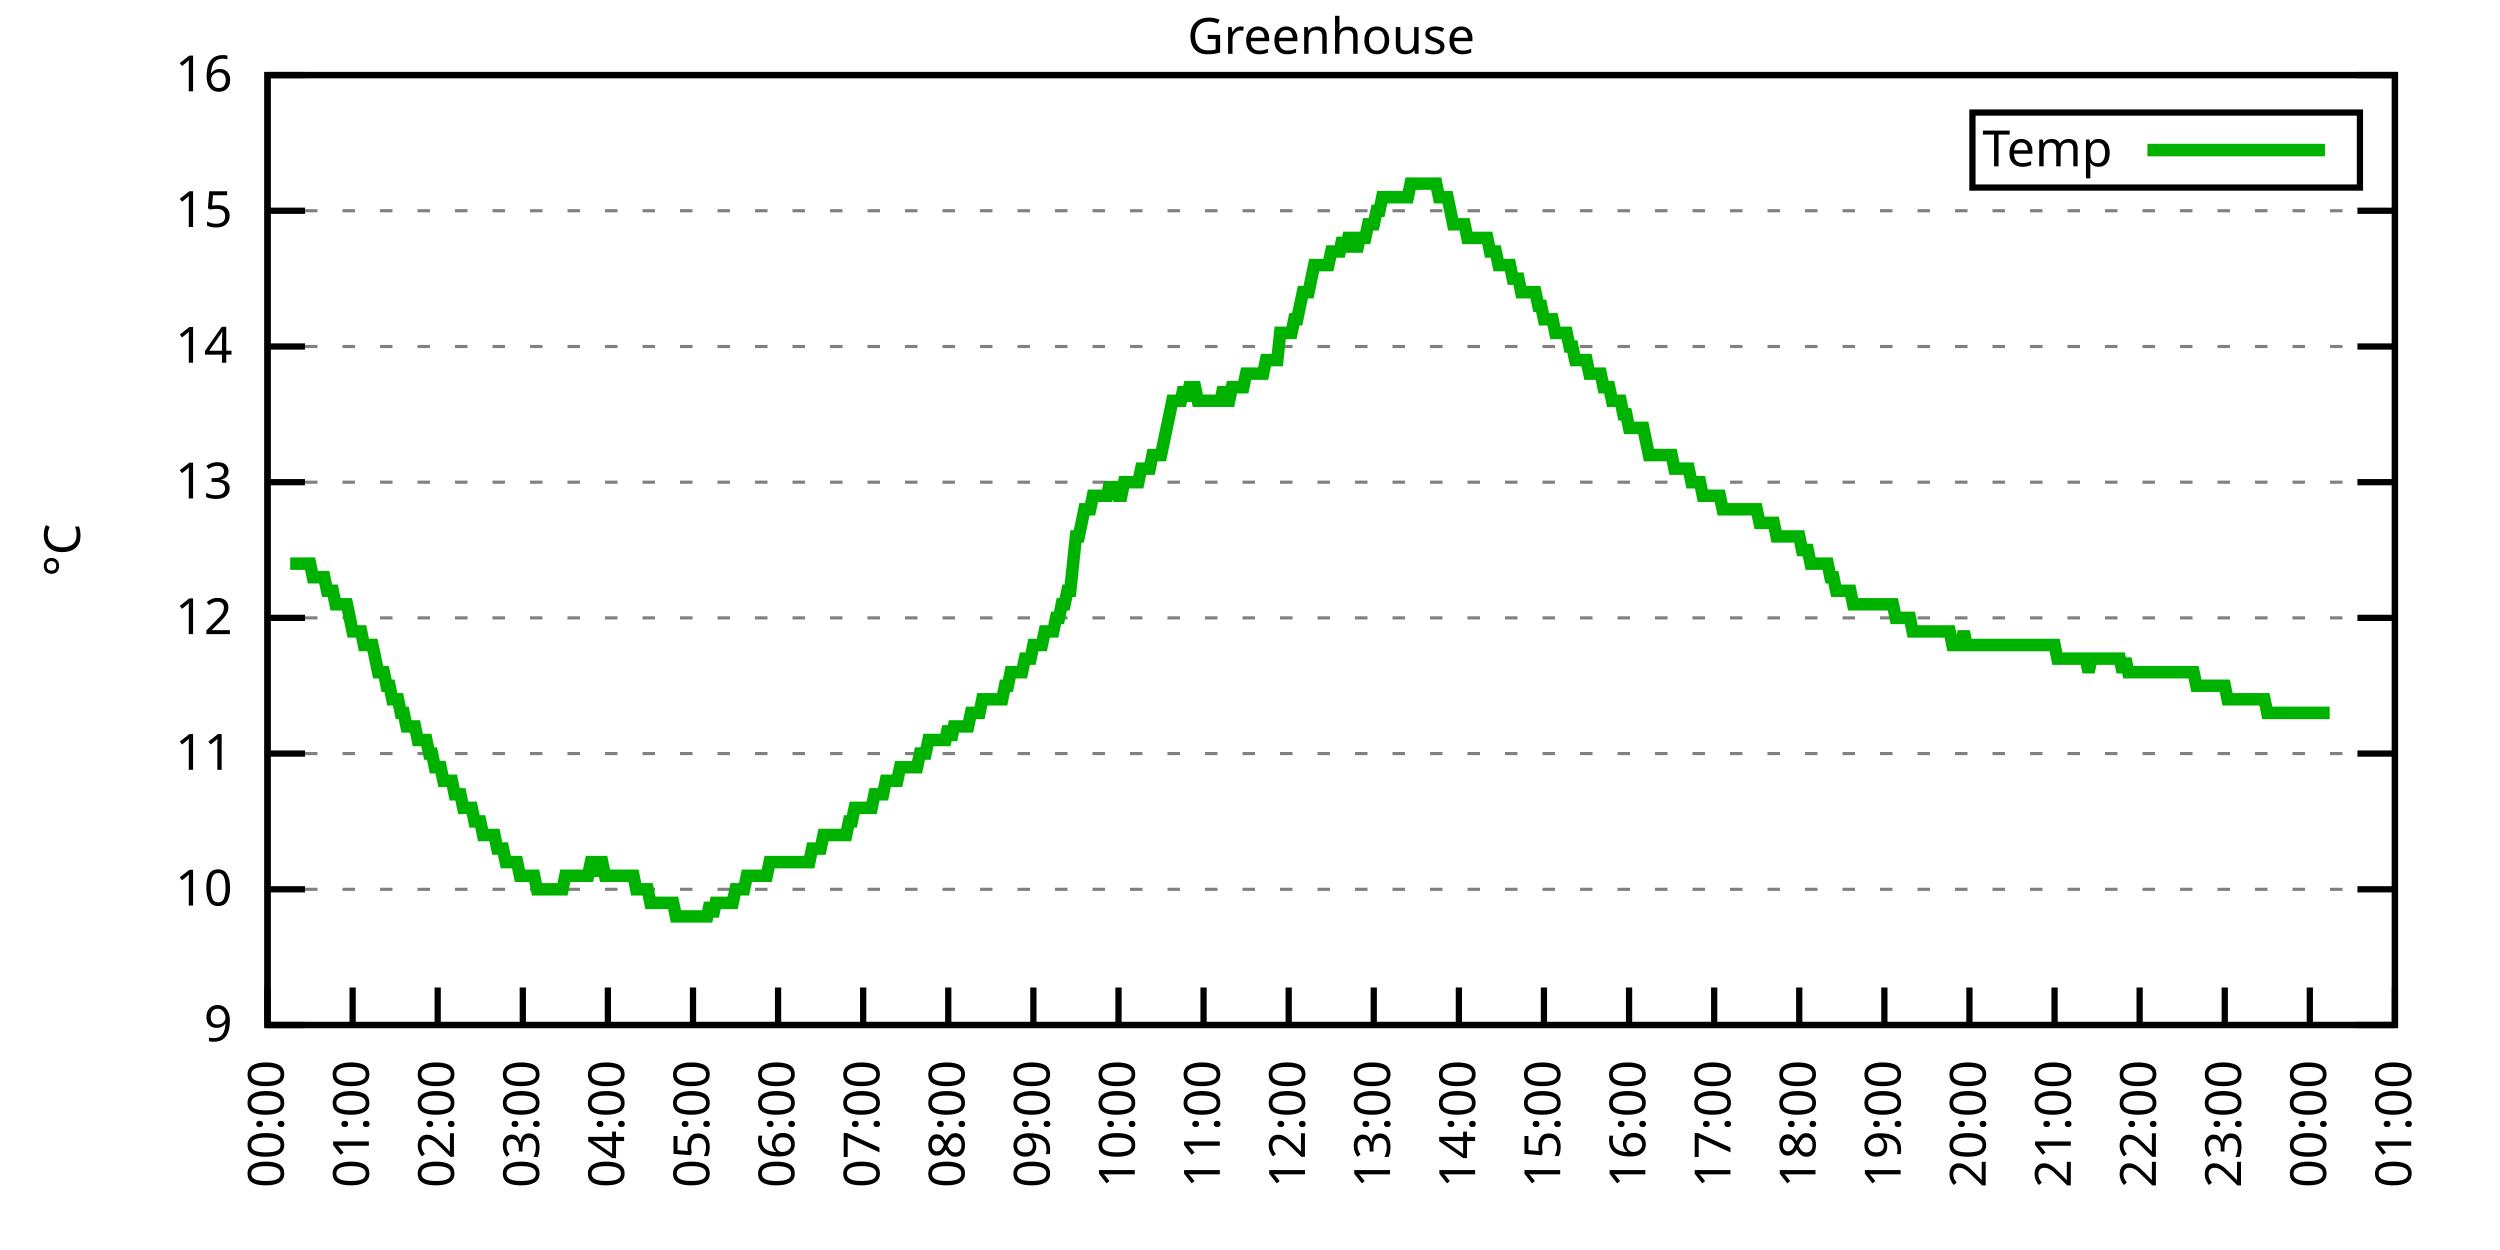
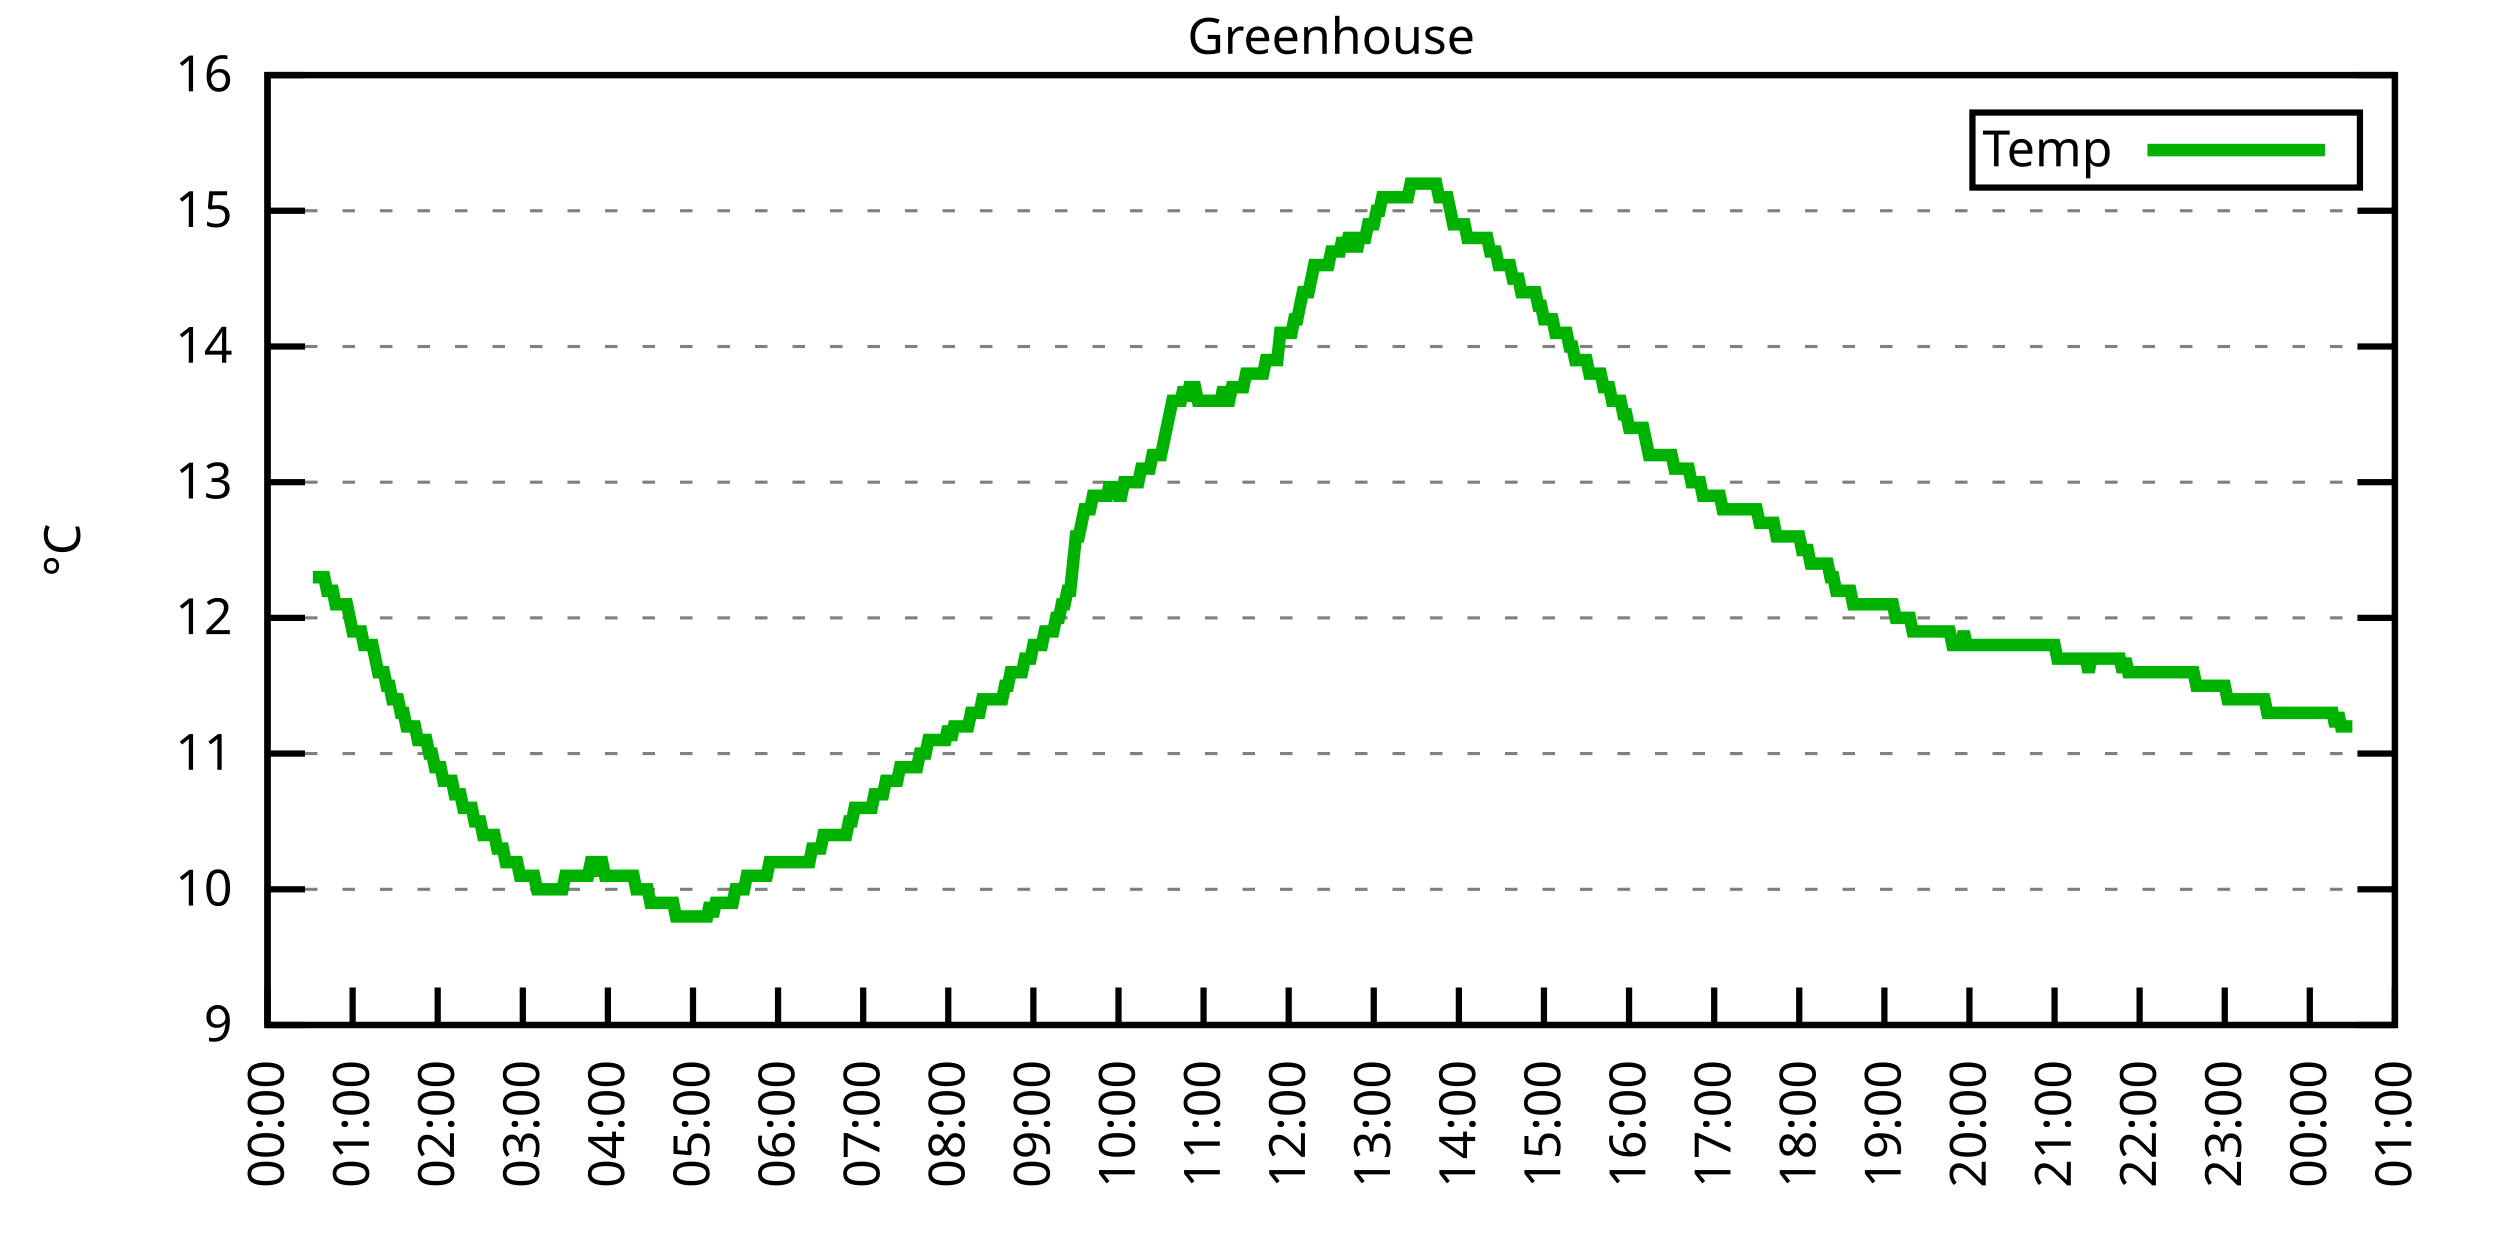
<svg xmlns="http://www.w3.org/2000/svg" xmlns:xlink="http://www.w3.org/1999/xlink" width="400" height="200" viewBox="0 0 400 200">
  <g id="gnuplot_canvas">
    <rect x="0" y="0" width="400" height="200" fill="none" />
    <defs>
      <circle id="gpDot" r="0.5" stroke-width="0.5" stroke="currentColor" />
      <path id="gpPt0" stroke-width="0.333" stroke="currentColor" d="M-1,0 h2 M0,-1 v2" />
      <path id="gpPt1" stroke-width="0.333" stroke="currentColor" d="M-1,-1 L1,1 M1,-1 L-1,1" />
      <path id="gpPt2" stroke-width="0.333" stroke="currentColor" d="M-1,0 L1,0 M0,-1 L0,1 M-1,-1 L1,1 M-1,1 L1,-1" />
      <rect id="gpPt3" stroke-width="0.333" stroke="currentColor" x="-1" y="-1" width="2" height="2" />
      <rect id="gpPt4" stroke-width="0.333" stroke="currentColor" fill="currentColor" x="-1" y="-1" width="2" height="2" />
      <circle id="gpPt5" stroke-width="0.333" stroke="currentColor" cx="0" cy="0" r="1" />
      <use xlink:href="#gpPt5" id="gpPt6" fill="currentColor" stroke="none" />
      <path id="gpPt7" stroke-width="0.333" stroke="currentColor" d="M0,-1.33 L-1.33,0.67 L1.33,0.67 z" />
      <use xlink:href="#gpPt7" id="gpPt8" fill="currentColor" stroke="none" />
      <use xlink:href="#gpPt7" id="gpPt9" stroke="currentColor" transform="rotate(180)" />
      <use xlink:href="#gpPt9" id="gpPt10" fill="currentColor" stroke="none" />
      <use xlink:href="#gpPt3" id="gpPt11" stroke="currentColor" transform="rotate(45)" />
      <use xlink:href="#gpPt11" id="gpPt12" fill="currentColor" stroke="none" />
      <path id="gpPt13" stroke-width="0.333" stroke="currentColor" d="M0,1.330 L1.265,0.411 L0.782,-1.067 L-0.782,-1.076 L-1.265,0.411 z" />
      <use xlink:href="#gpPt13" id="gpPt14" fill="currentColor" stroke="none" />
      <filter id="textbox" filterUnits="objectBoundingBox" x="0" y="0" height="1" width="1">
        <feFlood flood-color="white" flood-opacity="1" result="bgnd" />
        <feComposite in="SourceGraphic" in2="bgnd" operator="atop" />
      </filter>
      <filter id="greybox" filterUnits="objectBoundingBox" x="0" y="0" height="1" width="1">
        <feFlood flood-color="lightgrey" flood-opacity="1" result="grey" />
        <feComposite in="SourceGraphic" in2="grey" operator="atop" />
      </filter>
    </defs>
    <g fill="none" color="white" stroke="currentColor" stroke-width="1.00" stroke-linecap="butt" stroke-linejoin="miter">
</g>
    <g fill="none" color="black" stroke="currentColor" stroke-width="1.00" stroke-linecap="butt" stroke-linejoin="miter">
      <g stroke="none" shape-rendering="crispEdges">
        <polygon fill="rgb(255, 255, 255)" points="42.80,164.00 383.18,164.00 383.18,12.02 42.80,12.02 " />
      </g>
    </g>
    <g fill="none" color="black" stroke="currentColor" stroke-width="1.00" stroke-linecap="butt" stroke-linejoin="miter">
</g>
    <g fill="none" color="black" stroke="black" stroke-width="0.50" stroke-linecap="butt" stroke-linejoin="miter">
</g>
    <g fill="none" color="gray" stroke="currentColor" stroke-width="0.50" stroke-linecap="butt" stroke-linejoin="miter">
      <path stroke="gray" stroke-dasharray="2,4" class="gridline" d="M42.80,164.00 L383.19,164.00  " />
    </g>
    <g fill="none" color="gray" stroke="gray" stroke-width="1.00" stroke-linecap="butt" stroke-linejoin="miter">
</g>
    <g fill="none" color="black" stroke="currentColor" stroke-width="1.00" stroke-linecap="butt" stroke-linejoin="miter">
      <path stroke="black" d="M42.80,164.00 L48.80,164.00 M383.19,164.00 L377.19,164.00  " />
      <g transform="translate(37.20,166.60)" stroke="none" fill="black" font-family="Sans" font-size="8.00" text-anchor="end">
        <text>
          <tspan font-family="Sans"> 9</tspan>
        </text>
      </g>
    </g>
    <g fill="none" color="black" stroke="currentColor" stroke-width="1.00" stroke-linecap="butt" stroke-linejoin="miter">
</g>
    <g fill="none" color="black" stroke="black" stroke-width="0.50" stroke-linecap="butt" stroke-linejoin="miter">
</g>
    <g fill="none" color="gray" stroke="currentColor" stroke-width="0.50" stroke-linecap="butt" stroke-linejoin="miter">
      <path stroke="gray" stroke-dasharray="2,4" class="gridline" d="M42.80,142.29 L383.19,142.29  " />
    </g>
    <g fill="none" color="gray" stroke="gray" stroke-width="1.00" stroke-linecap="butt" stroke-linejoin="miter">
</g>
    <g fill="none" color="black" stroke="currentColor" stroke-width="1.00" stroke-linecap="butt" stroke-linejoin="miter">
      <path stroke="black" d="M42.80,142.29 L48.80,142.29 M383.19,142.29 L377.19,142.29  " />
      <g transform="translate(37.20,144.89)" stroke="none" fill="black" font-family="Sans" font-size="8.00" text-anchor="end">
        <text>
          <tspan font-family="Sans"> 10</tspan>
        </text>
      </g>
    </g>
    <g fill="none" color="black" stroke="currentColor" stroke-width="1.00" stroke-linecap="butt" stroke-linejoin="miter">
</g>
    <g fill="none" color="black" stroke="black" stroke-width="0.50" stroke-linecap="butt" stroke-linejoin="miter">
</g>
    <g fill="none" color="gray" stroke="currentColor" stroke-width="0.50" stroke-linecap="butt" stroke-linejoin="miter">
      <path stroke="gray" stroke-dasharray="2,4" class="gridline" d="M42.80,120.57 L383.19,120.57  " />
    </g>
    <g fill="none" color="gray" stroke="gray" stroke-width="1.00" stroke-linecap="butt" stroke-linejoin="miter">
</g>
    <g fill="none" color="black" stroke="currentColor" stroke-width="1.00" stroke-linecap="butt" stroke-linejoin="miter">
      <path stroke="black" d="M42.80,120.57 L48.80,120.57 M383.19,120.57 L377.19,120.57  " />
      <g transform="translate(37.20,123.17)" stroke="none" fill="black" font-family="Sans" font-size="8.00" text-anchor="end">
        <text>
          <tspan font-family="Sans"> 11</tspan>
        </text>
      </g>
    </g>
    <g fill="none" color="black" stroke="currentColor" stroke-width="1.00" stroke-linecap="butt" stroke-linejoin="miter">
</g>
    <g fill="none" color="black" stroke="black" stroke-width="0.50" stroke-linecap="butt" stroke-linejoin="miter">
</g>
    <g fill="none" color="gray" stroke="currentColor" stroke-width="0.50" stroke-linecap="butt" stroke-linejoin="miter">
      <path stroke="gray" stroke-dasharray="2,4" class="gridline" d="M42.80,98.86 L383.19,98.86  " />
    </g>
    <g fill="none" color="gray" stroke="gray" stroke-width="1.00" stroke-linecap="butt" stroke-linejoin="miter">
</g>
    <g fill="none" color="black" stroke="currentColor" stroke-width="1.00" stroke-linecap="butt" stroke-linejoin="miter">
      <path stroke="black" d="M42.80,98.86 L48.80,98.86 M383.19,98.86 L377.19,98.86  " />
      <g transform="translate(37.20,101.46)" stroke="none" fill="black" font-family="Sans" font-size="8.00" text-anchor="end">
        <text>
          <tspan font-family="Sans"> 12</tspan>
        </text>
      </g>
    </g>
    <g fill="none" color="black" stroke="currentColor" stroke-width="1.00" stroke-linecap="butt" stroke-linejoin="miter">
</g>
    <g fill="none" color="black" stroke="black" stroke-width="0.50" stroke-linecap="butt" stroke-linejoin="miter">
</g>
    <g fill="none" color="gray" stroke="currentColor" stroke-width="0.50" stroke-linecap="butt" stroke-linejoin="miter">
      <path stroke="gray" stroke-dasharray="2,4" class="gridline" d="M42.80,77.15 L383.19,77.15  " />
    </g>
    <g fill="none" color="gray" stroke="gray" stroke-width="1.00" stroke-linecap="butt" stroke-linejoin="miter">
</g>
    <g fill="none" color="black" stroke="currentColor" stroke-width="1.00" stroke-linecap="butt" stroke-linejoin="miter">
      <path stroke="black" d="M42.80,77.15 L48.80,77.15 M383.19,77.15 L377.19,77.15  " />
      <g transform="translate(37.20,79.75)" stroke="none" fill="black" font-family="Sans" font-size="8.00" text-anchor="end">
        <text>
          <tspan font-family="Sans"> 13</tspan>
        </text>
      </g>
    </g>
    <g fill="none" color="black" stroke="currentColor" stroke-width="1.00" stroke-linecap="butt" stroke-linejoin="miter">
</g>
    <g fill="none" color="black" stroke="black" stroke-width="0.50" stroke-linecap="butt" stroke-linejoin="miter">
</g>
    <g fill="none" color="gray" stroke="currentColor" stroke-width="0.50" stroke-linecap="butt" stroke-linejoin="miter">
      <path stroke="gray" stroke-dasharray="2,4" class="gridline" d="M42.80,55.44 L383.19,55.44  " />
    </g>
    <g fill="none" color="gray" stroke="gray" stroke-width="1.00" stroke-linecap="butt" stroke-linejoin="miter">
</g>
    <g fill="none" color="black" stroke="currentColor" stroke-width="1.00" stroke-linecap="butt" stroke-linejoin="miter">
      <path stroke="black" d="M42.80,55.44 L48.80,55.44 M383.19,55.44 L377.19,55.44  " />
      <g transform="translate(37.20,58.04)" stroke="none" fill="black" font-family="Sans" font-size="8.00" text-anchor="end">
        <text>
          <tspan font-family="Sans"> 14</tspan>
        </text>
      </g>
    </g>
    <g fill="none" color="black" stroke="currentColor" stroke-width="1.00" stroke-linecap="butt" stroke-linejoin="miter">
</g>
    <g fill="none" color="black" stroke="black" stroke-width="0.50" stroke-linecap="butt" stroke-linejoin="miter">
</g>
    <g fill="none" color="gray" stroke="currentColor" stroke-width="0.50" stroke-linecap="butt" stroke-linejoin="miter">
      <path stroke="gray" stroke-dasharray="2,4" class="gridline" d="M42.80,33.72 L383.19,33.72  " />
    </g>
    <g fill="none" color="gray" stroke="gray" stroke-width="1.00" stroke-linecap="butt" stroke-linejoin="miter">
</g>
    <g fill="none" color="black" stroke="currentColor" stroke-width="1.00" stroke-linecap="butt" stroke-linejoin="miter">
      <path stroke="black" d="M42.80,33.72 L48.80,33.72 M383.19,33.72 L377.19,33.72  " />
      <g transform="translate(37.20,36.32)" stroke="none" fill="black" font-family="Sans" font-size="8.00" text-anchor="end">
        <text>
          <tspan font-family="Sans"> 15</tspan>
        </text>
      </g>
    </g>
    <g fill="none" color="black" stroke="currentColor" stroke-width="1.00" stroke-linecap="butt" stroke-linejoin="miter">
</g>
    <g fill="none" color="black" stroke="black" stroke-width="0.50" stroke-linecap="butt" stroke-linejoin="miter">
</g>
    <g fill="none" color="gray" stroke="currentColor" stroke-width="0.50" stroke-linecap="butt" stroke-linejoin="miter">
      <path stroke="gray" stroke-dasharray="2,4" class="gridline" d="M42.80,12.01 L383.19,12.01  " />
    </g>
    <g fill="none" color="gray" stroke="gray" stroke-width="1.00" stroke-linecap="butt" stroke-linejoin="miter">
</g>
    <g fill="none" color="black" stroke="currentColor" stroke-width="1.00" stroke-linecap="butt" stroke-linejoin="miter">
      <path stroke="black" d="M42.80,12.01 L48.80,12.01 M383.19,12.01 L377.19,12.01  " />
      <g transform="translate(37.20,14.61)" stroke="none" fill="black" font-family="Sans" font-size="8.00" text-anchor="end">
        <text>
          <tspan font-family="Sans"> 16</tspan>
        </text>
      </g>
    </g>
    <g fill="none" color="black" stroke="currentColor" stroke-width="1.00" stroke-linecap="butt" stroke-linejoin="miter">
      <path stroke="black" d="M42.80,164.00 L42.80,158.00  " />
      <g transform="translate(45.40,169.60) rotate(270.00)" stroke="none" fill="black" font-family="Sans" font-size="8.00" text-anchor="end">
        <text>
          <tspan font-family="Sans">00:00</tspan>
        </text>
      </g>
    </g>
    <g fill="none" color="black" stroke="currentColor" stroke-width="1.00" stroke-linecap="butt" stroke-linejoin="miter">
      <path stroke="black" d="M56.42,164.00 L56.42,158.00  " />
      <g transform="translate(59.02,169.60) rotate(270.00)" stroke="none" fill="black" font-family="Sans" font-size="8.00" text-anchor="end">
        <text>
          <tspan font-family="Sans">01:00</tspan>
        </text>
      </g>
    </g>
    <g fill="none" color="black" stroke="currentColor" stroke-width="1.00" stroke-linecap="butt" stroke-linejoin="miter">
      <path stroke="black" d="M70.03,164.00 L70.03,158.00  " />
      <g transform="translate(72.63,169.60) rotate(270.00)" stroke="none" fill="black" font-family="Sans" font-size="8.00" text-anchor="end">
        <text>
          <tspan font-family="Sans">02:00</tspan>
        </text>
      </g>
    </g>
    <g fill="none" color="black" stroke="currentColor" stroke-width="1.00" stroke-linecap="butt" stroke-linejoin="miter">
      <path stroke="black" d="M83.65,164.00 L83.65,158.00  " />
      <g transform="translate(86.25,169.60) rotate(270.00)" stroke="none" fill="black" font-family="Sans" font-size="8.00" text-anchor="end">
        <text>
          <tspan font-family="Sans">03:00</tspan>
        </text>
      </g>
    </g>
    <g fill="none" color="black" stroke="currentColor" stroke-width="1.00" stroke-linecap="butt" stroke-linejoin="miter">
      <path stroke="black" d="M97.26,164.00 L97.26,158.00  " />
      <g transform="translate(99.86,169.60) rotate(270.00)" stroke="none" fill="black" font-family="Sans" font-size="8.00" text-anchor="end">
        <text>
          <tspan font-family="Sans">04:00</tspan>
        </text>
      </g>
    </g>
    <g fill="none" color="black" stroke="currentColor" stroke-width="1.00" stroke-linecap="butt" stroke-linejoin="miter">
      <path stroke="black" d="M110.88,164.00 L110.88,158.00  " />
      <g transform="translate(113.48,169.60) rotate(270.00)" stroke="none" fill="black" font-family="Sans" font-size="8.00" text-anchor="end">
        <text>
          <tspan font-family="Sans">05:00</tspan>
        </text>
      </g>
    </g>
    <g fill="none" color="black" stroke="currentColor" stroke-width="1.00" stroke-linecap="butt" stroke-linejoin="miter">
      <path stroke="black" d="M124.49,164.00 L124.49,158.00  " />
      <g transform="translate(127.09,169.60) rotate(270.00)" stroke="none" fill="black" font-family="Sans" font-size="8.00" text-anchor="end">
        <text>
          <tspan font-family="Sans">06:00</tspan>
        </text>
      </g>
    </g>
    <g fill="none" color="black" stroke="currentColor" stroke-width="1.00" stroke-linecap="butt" stroke-linejoin="miter">
      <path stroke="black" d="M138.11,164.00 L138.11,158.00  " />
      <g transform="translate(140.71,169.60) rotate(270.00)" stroke="none" fill="black" font-family="Sans" font-size="8.00" text-anchor="end">
        <text>
          <tspan font-family="Sans">07:00</tspan>
        </text>
      </g>
    </g>
    <g fill="none" color="black" stroke="currentColor" stroke-width="1.00" stroke-linecap="butt" stroke-linejoin="miter">
      <path stroke="black" d="M151.72,164.00 L151.72,158.00  " />
      <g transform="translate(154.32,169.60) rotate(270.00)" stroke="none" fill="black" font-family="Sans" font-size="8.00" text-anchor="end">
        <text>
          <tspan font-family="Sans">08:00</tspan>
        </text>
      </g>
    </g>
    <g fill="none" color="black" stroke="currentColor" stroke-width="1.00" stroke-linecap="butt" stroke-linejoin="miter">
      <path stroke="black" d="M165.34,164.00 L165.34,158.00  " />
      <g transform="translate(167.94,169.60) rotate(270.00)" stroke="none" fill="black" font-family="Sans" font-size="8.00" text-anchor="end">
        <text>
          <tspan font-family="Sans">09:00</tspan>
        </text>
      </g>
    </g>
    <g fill="none" color="black" stroke="currentColor" stroke-width="1.00" stroke-linecap="butt" stroke-linejoin="miter">
      <path stroke="black" d="M178.96,164.00 L178.96,158.00  " />
      <g transform="translate(181.56,169.60) rotate(270.00)" stroke="none" fill="black" font-family="Sans" font-size="8.00" text-anchor="end">
        <text>
          <tspan font-family="Sans">10:00</tspan>
        </text>
      </g>
    </g>
    <g fill="none" color="black" stroke="currentColor" stroke-width="1.00" stroke-linecap="butt" stroke-linejoin="miter">
      <path stroke="black" d="M192.57,164.00 L192.57,158.00  " />
      <g transform="translate(195.17,169.60) rotate(270.00)" stroke="none" fill="black" font-family="Sans" font-size="8.00" text-anchor="end">
        <text>
          <tspan font-family="Sans">11:00</tspan>
        </text>
      </g>
    </g>
    <g fill="none" color="black" stroke="currentColor" stroke-width="1.00" stroke-linecap="butt" stroke-linejoin="miter">
      <path stroke="black" d="M206.19,164.00 L206.19,158.00  " />
      <g transform="translate(208.79,169.60) rotate(270.00)" stroke="none" fill="black" font-family="Sans" font-size="8.00" text-anchor="end">
        <text>
          <tspan font-family="Sans">12:00</tspan>
        </text>
      </g>
    </g>
    <g fill="none" color="black" stroke="currentColor" stroke-width="1.00" stroke-linecap="butt" stroke-linejoin="miter">
      <path stroke="black" d="M219.80,164.00 L219.80,158.00  " />
      <g transform="translate(222.40,169.60) rotate(270.00)" stroke="none" fill="black" font-family="Sans" font-size="8.00" text-anchor="end">
        <text>
          <tspan font-family="Sans">13:00</tspan>
        </text>
      </g>
    </g>
    <g fill="none" color="black" stroke="currentColor" stroke-width="1.00" stroke-linecap="butt" stroke-linejoin="miter">
      <path stroke="black" d="M233.42,164.00 L233.42,158.00  " />
      <g transform="translate(236.02,169.60) rotate(270.00)" stroke="none" fill="black" font-family="Sans" font-size="8.00" text-anchor="end">
        <text>
          <tspan font-family="Sans">14:00</tspan>
        </text>
      </g>
    </g>
    <g fill="none" color="black" stroke="currentColor" stroke-width="1.00" stroke-linecap="butt" stroke-linejoin="miter">
      <path stroke="black" d="M247.03,164.00 L247.03,158.00  " />
      <g transform="translate(249.63,169.60) rotate(270.00)" stroke="none" fill="black" font-family="Sans" font-size="8.00" text-anchor="end">
        <text>
          <tspan font-family="Sans">15:00</tspan>
        </text>
      </g>
    </g>
    <g fill="none" color="black" stroke="currentColor" stroke-width="1.00" stroke-linecap="butt" stroke-linejoin="miter">
      <path stroke="black" d="M260.65,164.00 L260.65,158.00  " />
      <g transform="translate(263.25,169.60) rotate(270.00)" stroke="none" fill="black" font-family="Sans" font-size="8.00" text-anchor="end">
        <text>
          <tspan font-family="Sans">16:00</tspan>
        </text>
      </g>
    </g>
    <g fill="none" color="black" stroke="currentColor" stroke-width="1.00" stroke-linecap="butt" stroke-linejoin="miter">
      <path stroke="black" d="M274.27,164.00 L274.27,158.00  " />
      <g transform="translate(276.87,169.60) rotate(270.00)" stroke="none" fill="black" font-family="Sans" font-size="8.00" text-anchor="end">
        <text>
          <tspan font-family="Sans">17:00</tspan>
        </text>
      </g>
    </g>
    <g fill="none" color="black" stroke="currentColor" stroke-width="1.00" stroke-linecap="butt" stroke-linejoin="miter">
      <path stroke="black" d="M287.88,164.00 L287.88,158.00  " />
      <g transform="translate(290.48,169.60) rotate(270.00)" stroke="none" fill="black" font-family="Sans" font-size="8.00" text-anchor="end">
        <text>
          <tspan font-family="Sans">18:00</tspan>
        </text>
      </g>
    </g>
    <g fill="none" color="black" stroke="currentColor" stroke-width="1.00" stroke-linecap="butt" stroke-linejoin="miter">
      <path stroke="black" d="M301.50,164.00 L301.50,158.00  " />
      <g transform="translate(304.10,169.60) rotate(270.00)" stroke="none" fill="black" font-family="Sans" font-size="8.00" text-anchor="end">
        <text>
          <tspan font-family="Sans">19:00</tspan>
        </text>
      </g>
    </g>
    <g fill="none" color="black" stroke="currentColor" stroke-width="1.00" stroke-linecap="butt" stroke-linejoin="miter">
      <path stroke="black" d="M315.11,164.00 L315.11,158.00  " />
      <g transform="translate(317.71,169.60) rotate(270.00)" stroke="none" fill="black" font-family="Sans" font-size="8.00" text-anchor="end">
        <text>
          <tspan font-family="Sans">20:00</tspan>
        </text>
      </g>
    </g>
    <g fill="none" color="black" stroke="currentColor" stroke-width="1.00" stroke-linecap="butt" stroke-linejoin="miter">
      <path stroke="black" d="M328.73,164.00 L328.73,158.00  " />
      <g transform="translate(331.33,169.60) rotate(270.00)" stroke="none" fill="black" font-family="Sans" font-size="8.00" text-anchor="end">
        <text>
          <tspan font-family="Sans">21:00</tspan>
        </text>
      </g>
    </g>
    <g fill="none" color="black" stroke="currentColor" stroke-width="1.00" stroke-linecap="butt" stroke-linejoin="miter">
      <path stroke="black" d="M342.34,164.00 L342.34,158.00  " />
      <g transform="translate(344.94,169.60) rotate(270.00)" stroke="none" fill="black" font-family="Sans" font-size="8.00" text-anchor="end">
        <text>
          <tspan font-family="Sans">22:00</tspan>
        </text>
      </g>
    </g>
    <g fill="none" color="black" stroke="currentColor" stroke-width="1.00" stroke-linecap="butt" stroke-linejoin="miter">
      <path stroke="black" d="M355.96,164.00 L355.96,158.00  " />
      <g transform="translate(358.56,169.60) rotate(270.00)" stroke="none" fill="black" font-family="Sans" font-size="8.00" text-anchor="end">
        <text>
          <tspan font-family="Sans">23:00</tspan>
        </text>
      </g>
    </g>
    <g fill="none" color="black" stroke="currentColor" stroke-width="1.00" stroke-linecap="butt" stroke-linejoin="miter">
      <path stroke="black" d="M369.57,164.00 L369.57,158.00  " />
      <g transform="translate(372.17,169.60) rotate(270.00)" stroke="none" fill="black" font-family="Sans" font-size="8.00" text-anchor="end">
        <text>
          <tspan font-family="Sans">00:00</tspan>
        </text>
      </g>
    </g>
    <g fill="none" color="black" stroke="currentColor" stroke-width="1.00" stroke-linecap="butt" stroke-linejoin="miter">
      <path stroke="black" d="M383.19,164.00 L383.19,158.00  " />
      <g transform="translate(385.79,169.60) rotate(270.00)" stroke="none" fill="black" font-family="Sans" font-size="8.00" text-anchor="end">
        <text>
          <tspan font-family="Sans">01:00</tspan>
        </text>
      </g>
    </g>
    <g fill="none" color="black" stroke="currentColor" stroke-width="1.00" stroke-linecap="butt" stroke-linejoin="miter">
</g>
    <g fill="none" color="black" stroke="currentColor" stroke-width="1.00" stroke-linecap="butt" stroke-linejoin="miter">
      <path stroke="black" d="M42.80,12.01 L42.80,164.00 L383.19,164.00 L383.19,12.01 L42.80,12.01 Z  " />
    </g>
    <g fill="none" color="black" stroke="currentColor" stroke-width="1.00" stroke-linecap="butt" stroke-linejoin="miter">
</g>
    <g fill="none" color="black" stroke="currentColor" stroke-width="1.00" stroke-linecap="butt" stroke-linejoin="miter">
      <path stroke="black" d="M315.59,30.01 L315.59,18.01 L377.59,18.01 L377.59,30.01 L315.59,30.01 Z  " />
    </g>
    <g id="Greenhouse_plot_1">
      <g fill="none" color="white" stroke="black" stroke-width="2.00" stroke-linecap="butt" stroke-linejoin="miter">
</g>
      <g fill="none" color="black" stroke="currentColor" stroke-width="2.00" stroke-linecap="butt" stroke-linejoin="miter">
        <g transform="translate(337.99,26.61)" stroke="none" fill="black" font-family="Sans" font-size="8.00" text-anchor="end">
          <text>
            <tspan font-family="Sans">Temp</tspan>
          </text>
        </g>
      </g>
      <g fill="none" color="black" stroke="currentColor" stroke-width="2.00" stroke-linecap="butt" stroke-linejoin="miter">
-         <path stroke="rgb(  0, 178,   0)" d="M343.59,24.01 L371.99,24.01 M46.43,90.18 L46.88,90.18 L47.34,90.18 L47.79,90.18 L48.25,90.18 L48.70,90.18   L49.15,90.18 L49.61,90.18 L50.06,92.35 L50.52,92.35 L50.97,92.35 L51.42,92.35 L51.88,92.35 L52.33,94.52   L52.78,94.52 L53.24,94.52 L53.69,96.69 L54.15,96.69 L54.60,96.69 L55.05,96.69 L55.51,96.69 L55.96,98.86   L56.42,101.03 L56.87,101.03 L57.32,101.03 L57.78,101.03 L58.23,103.20 L58.68,103.20 L59.14,103.20 L59.59,103.20   L60.05,105.38 L60.50,107.55 L60.95,107.55 L61.41,107.55 L61.86,109.72 L62.32,109.72 L62.77,111.89 L63.22,111.89   L63.68,111.89 L64.13,114.06 L64.58,114.06 L65.04,116.23 L65.49,116.23 L65.95,116.23 L66.40,116.23 L66.85,118.40   L67.31,118.40 L67.76,118.40 L68.22,118.40 L68.67,120.57 L69.12,120.57 L69.58,122.75 L70.03,122.75 L70.49,122.75   L70.94,124.92 L71.39,124.92 L71.85,124.92 L72.30,124.92 L72.75,127.09 L73.21,127.09 L73.66,127.09 L74.12,129.26   L74.57,129.26 L75.02,129.26 L75.48,129.26 L75.93,131.43 L76.39,131.43 L76.84,131.43 L77.29,133.60 L77.75,133.60   L78.20,133.60 L78.65,133.60 L79.11,133.60 L79.56,135.77 L80.02,135.77 L80.47,135.77 L80.92,137.94 L81.38,137.94   L81.83,137.94 L82.29,137.94 L82.74,137.94 L83.19,140.12 L83.65,140.12 L84.10,140.12 L84.55,140.12 L85.01,140.12   L85.46,140.12 L85.92,142.29 L86.37,142.29 L86.82,142.29 L87.28,142.29 L87.73,142.29 L88.19,142.29 L88.64,142.29   L89.09,142.29 L89.55,142.29 L90.00,142.29 L90.45,140.12 L90.91,140.12 L91.36,140.12 L91.82,140.12 L92.27,140.12   L92.72,140.12 L93.18,140.12 L93.63,140.12 L94.09,140.12 L94.54,137.94 L94.99,137.94 L95.45,140.12 L95.90,137.94   L96.35,137.94 L96.81,140.12 L97.26,140.12 L97.72,140.12 L98.17,140.12 L98.62,140.12 L99.08,140.12 L99.53,140.12   L99.99,140.12 L100.44,140.12 L100.89,140.12 L101.35,140.12 L101.80,142.29 L102.25,142.29 L102.71,142.29 L103.16,142.29   L103.62,142.29 L104.07,144.46 L104.52,144.46 L104.98,144.46 L105.43,144.46 L105.89,144.46 L106.34,144.46 L106.79,144.46   L107.25,144.46 L107.70,144.46 L108.15,146.63 L108.61,146.63 L109.06,146.63 L109.52,146.63 L109.97,146.63 L110.42,146.63   L110.88,146.63 L111.33,146.63 L111.79,146.63 L112.24,146.63 L112.69,146.63 L113.15,146.63 L113.60,144.46 L114.05,146.63   L114.51,144.46 L114.96,144.46 L115.42,144.46 L115.87,144.46 L116.32,144.46 L116.78,144.46 L117.23,144.46 L117.69,142.29   L118.14,142.29 L118.59,142.29 L119.05,142.29 L119.50,140.12 L119.96,140.12 L120.41,140.12 L120.86,140.12 L121.32,140.12   L121.77,140.12 L122.22,140.12 L122.68,140.12 L123.13,137.94 L123.59,137.94 L124.04,137.94 L124.49,137.94 L124.95,137.94   L125.40,137.94 L125.86,137.94 L126.31,137.94 L126.76,137.94 L127.22,137.94 L127.67,137.94 L128.12,137.94 L128.58,137.94   L129.03,137.94 L129.49,137.94 L129.94,135.77 L130.39,135.77 L130.85,135.77 L131.30,135.77 L131.76,133.60 L132.21,133.60   L132.66,133.60 L133.12,133.60 L133.57,133.60 L134.02,133.60 L134.48,133.60 L134.93,133.60 L135.39,133.60 L135.84,131.43   L136.29,131.43 L136.75,129.26 L137.20,129.26 L137.66,129.26 L138.11,129.26 L138.56,129.26 L139.02,129.26 L139.47,129.26   L139.92,127.09 L140.38,127.09 L140.83,127.09 L141.29,127.09 L141.74,124.92 L142.19,124.92 L142.65,124.92 L143.10,124.92   L143.56,124.92 L144.01,122.75 L144.46,122.75 L144.92,122.75 L145.37,122.75 L145.82,122.75 L146.28,122.75 L146.73,122.75   L147.19,120.57 L147.64,120.57 L148.09,120.57 L148.55,118.40 L149.00,118.40 L149.46,118.40 L149.91,118.40 L150.36,118.40   L150.82,118.40 L151.27,118.40 L151.72,116.23 L152.18,118.40 L152.63,116.23 L153.09,116.23 L153.54,116.23 L153.99,116.23   L154.45,116.23 L154.90,116.23 L155.36,114.06 L155.81,114.06 L156.26,114.06 L156.72,114.06 L157.17,111.89 L157.62,111.89   L158.08,111.89 L158.53,111.89 L158.99,111.89 L159.44,111.89 L159.89,111.89 L160.35,111.89 L160.80,109.72 L161.26,109.72   L161.71,107.55 L162.16,107.55 L162.62,107.55 L163.07,107.55 L163.52,107.55 L163.98,105.38 L164.43,105.38 L164.89,105.38   L165.34,103.20 L165.79,103.20 L166.25,103.20 L166.70,103.20 L167.16,101.03 L167.61,101.03 L168.06,101.03 L168.52,101.03   L168.97,98.86 L169.43,98.86 L169.88,96.69 L170.33,96.69 L170.79,94.52 L171.24,94.52 L171.69,90.18 L172.15,85.83   L172.60,85.83 L173.06,83.66 L173.51,81.49 L173.96,81.49 L174.42,81.49 L174.87,79.32 L175.33,79.32 L175.78,79.32   L176.23,79.32 L176.69,79.32 L177.14,79.32 L177.59,77.15 L178.05,79.32 L178.50,77.15 L178.96,79.32 L179.41,79.32   L179.86,77.15 L180.32,77.15 L180.77,77.15 L181.23,77.15 L181.68,77.15 L182.13,77.15 L182.59,74.98 L183.04,74.98   L183.49,74.98 L183.95,74.98 L184.40,72.81 L184.86,72.81 L185.31,72.81 L185.76,72.81 L186.22,70.63 L186.67,68.46   L187.13,66.29 L187.58,64.12 L188.03,64.12 L188.49,64.12 L188.94,64.12 L189.39,61.95 L189.85,64.12 L190.30,61.95   L190.76,61.95 L191.21,61.95 L191.66,64.12 L192.12,64.12 L192.57,64.12 L193.03,64.12 L193.48,64.12 L193.93,64.12   L194.39,64.12 L194.84,64.12 L195.29,64.12 L195.75,61.95 L196.20,64.12 L196.66,64.12 L197.11,61.95 L197.56,61.95   L198.02,61.95 L198.47,61.95 L198.93,61.95 L199.38,59.78 L199.83,59.78 L200.29,59.78 L200.74,59.78 L201.19,59.78   L201.65,59.78 L202.10,59.78 L202.56,57.61 L203.01,57.61 L203.46,57.61 L203.92,57.61 L204.37,57.61 L204.83,53.26   L205.28,53.26 L205.73,53.26 L206.19,53.26 L206.64,53.26 L207.09,51.09 L207.55,51.09 L208.00,48.92 L208.46,46.75   L208.91,46.75 L209.36,46.75 L209.82,44.58 L210.27,42.41 L210.73,42.41 L211.18,42.41 L211.63,42.41 L212.09,42.41   L212.54,42.41 L213.00,40.24 L213.45,40.24 L213.90,40.24 L214.36,40.24 L214.81,38.07 L215.26,40.24 L215.72,38.07   L216.17,38.07 L216.63,38.07 L217.08,40.24 L217.53,38.07 L217.99,38.07 L218.44,38.07 L218.90,35.89 L219.35,35.89   L219.80,35.89 L220.26,33.72 L220.71,33.72 L221.16,31.55 L221.62,31.55 L222.07,31.55 L222.53,31.55 L222.98,31.55   L223.43,31.55 L223.89,31.55 L224.34,31.55 L224.80,31.55 L225.25,31.55 L225.70,29.38 L226.16,29.38 L226.61,29.38   L227.06,29.38 L227.52,29.38 L227.97,29.38 L228.43,29.38 L228.88,29.38 L229.33,29.38 L229.79,29.38 L230.24,31.55   L230.70,31.55 L231.15,31.55 L231.60,31.55 L232.06,33.72 L232.51,35.89 L232.96,35.89 L233.42,35.89 L233.87,35.89   L234.33,35.89 L234.78,38.07 L235.23,38.07 L235.69,38.07 L236.14,38.07 L236.60,38.07 L237.05,38.07 L237.50,38.07   L237.96,38.07 L238.41,40.24 L238.86,40.24 L239.32,40.24 L239.77,42.41 L240.23,42.41 L240.68,42.41 L241.13,42.41   L241.59,42.41 L242.04,44.58 L242.50,44.58 L242.95,44.58 L243.40,46.75 L243.86,46.75 L244.31,46.75 L244.76,46.75   L245.22,46.75 L245.67,46.75 L246.13,48.92 L246.58,48.92 L247.03,51.09 L247.49,51.09 L247.94,51.09 L248.40,51.09   L248.85,53.26 L249.30,53.26 L249.76,53.26 L250.21,53.26 L250.66,53.26 L251.12,55.44 L251.57,55.44 L252.03,57.61   L252.48,57.61 L252.93,57.61 L253.39,57.61 L253.84,57.61 L254.30,59.78 L254.75,59.78 L255.20,59.78 L255.66,59.78   L256.11,59.78 L256.56,61.95 L257.02,61.95 L257.47,61.95 L257.93,64.12 L258.38,64.12 L258.83,64.12 L259.29,64.12   L259.74,66.29 L260.20,66.29 L260.65,68.46 L261.10,68.46 L261.56,68.46 L262.01,68.46 L262.47,68.46 L262.92,68.46   L263.37,70.63 L263.83,72.81 L264.28,72.81 L264.73,72.81 L265.19,72.81 L265.64,72.81 L266.10,72.81 L266.55,72.81   L267.00,72.81 L267.46,72.81 L267.91,74.98 L268.37,74.98 L268.82,74.98 L269.27,74.98 L269.73,74.98 L270.18,74.98   L270.63,77.15 L271.09,77.15 L271.54,77.15 L272.00,77.15 L272.45,79.32 L272.90,79.32 L273.36,79.32 L273.81,79.32   L274.27,79.32 L274.72,79.32 L275.17,79.32 L275.63,81.49 L276.08,81.49 L276.53,81.49 L276.99,81.49 L277.44,81.49   L277.90,81.49 L278.35,81.49 L278.80,81.49 L279.26,81.49 L279.71,81.49 L280.17,81.49 L280.62,81.49 L281.07,81.49   L281.53,83.66 L281.98,83.66 L282.43,83.66 L282.89,83.66 L283.34,83.66 L283.80,83.66 L284.25,85.83 L284.70,85.83   L285.16,85.83 L285.61,85.83 L286.07,85.83 L286.52,85.83 L286.97,85.83 L287.43,85.83 L287.88,85.83 L288.33,88.00   L288.79,88.00 L289.24,88.00 L289.70,90.18 L290.15,90.18 L290.60,90.18 L291.06,90.18 L291.51,90.18 L291.97,90.18   L292.42,90.18 L292.87,92.35 L293.33,92.35 L293.78,94.52 L294.23,94.52 L294.69,94.52 L295.14,94.52 L295.60,94.52   L296.05,94.52 L296.50,96.69 L296.96,96.69 L297.41,96.69 L297.87,96.69 L298.32,96.69 L298.77,96.69 L299.23,96.69   L299.68,96.69 L300.13,96.69 L300.59,96.69 L301.04,96.69 L301.50,96.69 L301.95,96.69 L302.40,96.69 L302.86,96.69   L303.31,98.86 L303.77,98.86 L304.22,98.86 L304.67,98.86 L305.13,98.86 L305.58,98.86 L306.03,101.03 L306.49,101.03   L306.94,101.03 L307.40,101.03 L307.85,101.03 L308.30,101.03 L308.76,101.03 L309.21,101.03 L309.67,101.03 L310.12,101.03   L310.57,101.03 L311.03,101.03 L311.48,101.03 L311.94,101.03 L312.39,103.20 L312.84,103.20 L313.30,103.20 L313.75,103.20   L314.20,101.03 L314.66,103.20 L315.11,103.20 L315.57,103.20 L316.02,103.20 L316.47,103.20 L316.93,103.20 L317.38,103.20   L317.84,103.20 L318.29,103.20 L318.74,103.20 L319.20,103.20 L319.65,103.20 L320.10,103.20 L320.56,103.20 L321.01,103.20   L321.47,103.20 L321.92,103.20 L322.37,103.20 L322.83,103.20 L323.28,103.20 L323.74,103.20 L324.19,103.20 L324.64,103.20   L325.10,103.20 L325.55,103.20 L326.00,103.20 L326.46,103.20 L326.91,103.20 L327.37,103.20 L327.82,103.20 L328.27,103.20   L328.73,103.20 L329.18,105.38 L329.64,105.38 L330.09,105.38 L330.54,105.38 L331.00,105.38 L331.45,105.38 L331.90,105.38   L332.36,105.38 L332.81,105.38 L333.27,105.38 L333.72,105.38 L334.17,107.55 L334.63,105.38 L335.08,105.38 L335.54,105.38   L335.99,105.38 L336.44,105.38 L336.90,105.38 L337.35,105.38 L337.80,105.38 L338.26,105.38 L338.71,105.38 L339.17,105.38   L339.62,107.55 L340.07,105.38 L340.53,107.55 L340.98,107.55 L341.44,107.55 L341.89,107.55 L342.34,107.55 L342.80,107.55   L343.25,107.55 L343.70,107.55 L344.16,107.55 L344.61,107.55 L345.07,107.55 L345.52,107.55 L345.97,107.55 L346.43,107.55   L346.88,107.55 L347.34,107.55 L347.79,107.55 L348.24,107.55 L348.70,107.55 L349.15,107.55 L349.60,107.55 L349.83,107.55   L350.51,107.55 L350.97,107.55 L351.42,109.72 L351.87,109.72 L352.33,109.72 L352.78,109.72 L353.24,109.72 L353.69,109.72   L354.14,109.72 L354.60,109.72 L355.05,109.72 L355.50,109.72 L355.96,109.72 L356.41,111.89 L356.87,111.89 L357.32,111.89   L357.77,111.89 L358.23,111.89 L358.68,111.89 L359.14,111.89 L359.59,111.89 L360.04,111.89 L360.50,111.89 L360.95,111.89   L361.41,111.89 L361.86,111.89 L362.31,111.89 L362.77,114.06 L363.22,114.06 L363.67,114.06 L364.13,114.06 L364.58,114.06   L365.04,114.06 L365.49,114.06 L365.94,114.06 L366.40,114.06 L366.85,114.06 L367.31,114.06 L367.76,114.06 L368.21,114.06   L368.67,114.06 L369.12,114.06 L369.57,114.06 L370.03,114.06 L370.48,114.06 L370.94,114.06 L371.39,114.06 L371.84,114.06   L372.30,114.06 L372.75,114.06  " />
+         <path stroke="rgb(  0, 178,   0)" d="M343.59,24.01 L371.99,24.01 M50.06,92.35 L50.52,92.35 L50.97,92.35 L51.42,92.35 L51.88,92.35 L52.33,94.52   L52.78,94.52 L53.24,94.52 L53.69,96.69 L54.15,96.69 L54.60,96.69 L55.05,96.69 L55.51,96.69 L55.96,98.86   L56.42,101.03 L56.87,101.03 L57.32,101.03 L57.78,101.03 L58.23,103.20 L58.68,103.20 L59.14,103.20 L59.59,103.20   L60.05,105.38 L60.50,107.55 L60.95,107.55 L61.41,107.55 L61.86,109.72 L62.32,109.72 L62.77,111.89 L63.22,111.89   L63.68,111.89 L64.13,114.06 L64.58,114.06 L65.04,116.23 L65.49,116.23 L65.95,116.23 L66.40,116.23 L66.85,118.40   L67.31,118.40 L67.76,118.40 L68.22,118.40 L68.67,120.57 L69.12,120.57 L69.58,122.75 L70.03,122.75 L70.49,122.75   L70.94,124.92 L71.39,124.92 L71.85,124.92 L72.30,124.92 L72.75,127.09 L73.21,127.09 L73.66,127.09 L74.12,129.26   L74.57,129.26 L75.02,129.26 L75.48,129.26 L75.93,131.43 L76.39,131.43 L76.84,131.43 L77.29,133.60 L77.75,133.60   L78.20,133.60 L78.65,133.60 L79.11,133.60 L79.56,135.77 L80.02,135.77 L80.47,135.77 L80.92,137.94 L81.38,137.94   L81.83,137.94 L82.29,137.94 L82.74,137.94 L83.19,140.12 L83.65,140.12 L84.10,140.12 L84.55,140.12 L85.01,140.12   L85.46,140.12 L85.92,142.29 L86.37,142.29 L86.82,142.29 L87.28,142.29 L87.73,142.29 L88.19,142.29 L88.64,142.29   L89.09,142.29 L89.55,142.29 L90.00,142.29 L90.45,140.12 L90.91,140.12 L91.36,140.12 L91.82,140.12 L92.27,140.12   L92.72,140.12 L93.18,140.12 L93.63,140.12 L94.09,140.12 L94.54,137.94 L94.99,137.94 L95.45,140.12 L95.90,137.94   L96.35,137.94 L96.81,140.12 L97.26,140.12 L97.72,140.12 L98.17,140.12 L98.62,140.12 L99.08,140.12 L99.53,140.12   L99.99,140.12 L100.44,140.12 L100.89,140.12 L101.35,140.12 L101.80,142.29 L102.25,142.29 L102.71,142.29 L103.16,142.29   L103.62,142.29 L104.07,144.46 L104.52,144.46 L104.98,144.46 L105.43,144.46 L105.89,144.46 L106.34,144.46 L106.79,144.46   L107.25,144.46 L107.70,144.46 L108.15,146.63 L108.61,146.63 L109.06,146.63 L109.52,146.63 L109.97,146.63 L110.42,146.63   L110.88,146.63 L111.33,146.63 L111.79,146.63 L112.24,146.63 L112.69,146.63 L113.15,146.63 L113.60,144.46 L114.05,146.63   L114.51,144.46 L114.96,144.46 L115.42,144.46 L115.87,144.46 L116.32,144.46 L116.78,144.46 L117.23,144.46 L117.69,142.29   L118.14,142.29 L118.59,142.29 L119.05,142.29 L119.50,140.12 L119.96,140.12 L120.41,140.12 L120.86,140.12 L121.32,140.12   L121.77,140.12 L122.22,140.12 L122.68,140.12 L123.13,137.94 L123.59,137.94 L124.04,137.94 L124.49,137.94 L124.95,137.94   L125.40,137.94 L125.86,137.94 L126.31,137.94 L126.76,137.94 L127.22,137.94 L127.67,137.94 L128.12,137.94 L128.58,137.94   L129.03,137.94 L129.49,137.94 L129.94,135.77 L130.39,135.77 L130.85,135.77 L131.30,135.77 L131.76,133.60 L132.21,133.60   L132.66,133.60 L133.12,133.60 L133.57,133.60 L134.02,133.60 L134.48,133.60 L134.93,133.60 L135.39,133.60 L135.84,131.43   L136.29,131.43 L136.75,129.26 L137.20,129.26 L137.66,129.26 L138.11,129.26 L138.56,129.26 L139.02,129.26 L139.47,129.26   L139.92,127.09 L140.38,127.09 L140.83,127.09 L141.29,127.09 L141.74,124.92 L142.19,124.92 L142.65,124.92 L143.10,124.92   L143.56,124.92 L144.01,122.75 L144.46,122.75 L144.92,122.75 L145.37,122.75 L145.82,122.75 L146.28,122.75 L146.73,122.75   L147.19,120.57 L147.64,120.57 L148.09,120.57 L148.55,118.40 L149.00,118.40 L149.46,118.40 L149.91,118.40 L150.36,118.40   L150.82,118.40 L151.27,118.40 L151.72,116.23 L152.18,118.40 L152.63,116.23 L153.09,116.23 L153.54,116.23 L153.99,116.23   L154.45,116.23 L154.90,116.23 L155.36,114.06 L155.81,114.06 L156.26,114.06 L156.72,114.06 L157.17,111.89 L157.62,111.89   L158.08,111.89 L158.53,111.89 L158.99,111.89 L159.44,111.89 L159.89,111.89 L160.35,111.89 L160.80,109.72 L161.26,109.72   L161.71,107.55 L162.16,107.55 L162.62,107.55 L163.07,107.55 L163.52,107.55 L163.98,105.38 L164.43,105.38 L164.89,105.38   L165.34,103.20 L165.79,103.20 L166.25,103.20 L166.70,103.20 L167.16,101.03 L167.61,101.03 L168.06,101.03 L168.52,101.03   L168.97,98.86 L169.43,98.86 L169.88,96.69 L170.33,96.69 L170.79,94.52 L171.24,94.52 L171.69,90.18 L172.15,85.83   L172.60,85.83 L173.06,83.66 L173.51,81.49 L173.96,81.49 L174.42,81.49 L174.87,79.32 L175.33,79.32 L175.78,79.32   L176.23,79.32 L176.69,79.32 L177.14,79.32 L177.59,77.15 L178.05,79.32 L178.50,77.15 L178.96,79.32 L179.41,79.32   L179.86,77.15 L180.32,77.15 L180.77,77.15 L181.23,77.15 L181.68,77.15 L182.13,77.15 L182.59,74.98 L183.04,74.98   L183.49,74.98 L183.95,74.98 L184.40,72.81 L184.86,72.81 L185.31,72.81 L185.76,72.81 L186.22,70.63 L186.67,68.46   L187.13,66.29 L187.58,64.12 L188.03,64.12 L188.49,64.12 L188.94,64.12 L189.39,61.95 L189.85,64.12 L190.30,61.95   L190.76,61.95 L191.21,61.95 L191.66,64.12 L192.12,64.12 L192.57,64.12 L193.03,64.12 L193.48,64.12 L193.93,64.12   L194.39,64.12 L194.84,64.12 L195.29,64.12 L195.75,61.95 L196.20,64.12 L196.66,64.12 L197.11,61.95 L197.56,61.95   L198.02,61.95 L198.47,61.95 L198.93,61.95 L199.38,59.78 L199.83,59.78 L200.29,59.78 L200.74,59.78 L201.19,59.78   L201.65,59.78 L202.10,59.78 L202.56,57.61 L203.01,57.61 L203.46,57.61 L203.92,57.61 L204.37,57.61 L204.83,53.26   L205.28,53.26 L205.73,53.26 L206.19,53.26 L206.64,53.26 L207.09,51.09 L207.55,51.09 L208.00,48.92 L208.46,46.75   L208.91,46.75 L209.36,46.75 L209.82,44.58 L210.27,42.41 L210.73,42.41 L211.18,42.41 L211.63,42.41 L212.09,42.41   L212.54,42.41 L213.00,40.24 L213.45,40.24 L213.90,40.24 L214.36,40.24 L214.81,38.07 L215.26,40.24 L215.72,38.07   L216.17,38.07 L216.63,38.07 L217.08,40.24 L217.53,38.07 L217.99,38.07 L218.44,38.07 L218.90,35.89 L219.35,35.89   L219.80,35.89 L220.26,33.72 L220.71,33.72 L221.16,31.55 L221.62,31.55 L222.07,31.55 L222.53,31.55 L222.98,31.55   L223.43,31.55 L223.89,31.55 L224.34,31.55 L224.80,31.55 L225.25,31.55 L225.70,29.38 L226.16,29.38 L226.61,29.38   L227.06,29.38 L227.52,29.38 L227.97,29.38 L228.43,29.38 L228.88,29.38 L229.33,29.38 L229.79,29.38 L230.24,31.55   L230.70,31.55 L231.15,31.55 L231.60,31.55 L232.06,33.72 L232.51,35.89 L232.96,35.89 L233.42,35.89 L233.87,35.89   L234.33,35.89 L234.78,38.07 L235.23,38.07 L235.69,38.07 L236.14,38.07 L236.60,38.07 L237.05,38.07 L237.50,38.07   L237.96,38.07 L238.41,40.24 L238.86,40.24 L239.32,40.24 L239.77,42.41 L240.23,42.41 L240.68,42.41 L241.13,42.41   L241.59,42.41 L242.04,44.58 L242.50,44.58 L242.95,44.58 L243.40,46.75 L243.86,46.75 L244.31,46.75 L244.76,46.75   L245.22,46.75 L245.67,46.75 L246.13,48.92 L246.58,48.92 L247.03,51.09 L247.49,51.09 L247.94,51.09 L248.40,51.09   L248.85,53.26 L249.30,53.26 L249.76,53.26 L250.21,53.26 L250.66,53.26 L251.12,55.44 L251.57,55.44 L252.03,57.61   L252.48,57.61 L252.93,57.61 L253.39,57.61 L253.84,57.61 L254.30,59.78 L254.75,59.78 L255.20,59.78 L255.66,59.78   L256.11,59.78 L256.56,61.95 L257.02,61.95 L257.47,61.95 L257.93,64.12 L258.38,64.12 L258.83,64.12 L259.29,64.12   L259.74,66.29 L260.20,66.29 L260.65,68.46 L261.10,68.46 L261.56,68.46 L262.01,68.46 L262.47,68.46 L262.92,68.46   L263.37,70.63 L263.83,72.81 L264.28,72.81 L264.73,72.81 L265.19,72.81 L265.64,72.81 L266.10,72.81 L266.55,72.81   L267.00,72.81 L267.46,72.81 L267.91,74.98 L268.37,74.98 L268.82,74.98 L269.27,74.98 L269.73,74.98 L270.18,74.98   L270.63,77.15 L271.09,77.15 L271.54,77.15 L272.00,77.15 L272.45,79.32 L272.90,79.32 L273.36,79.32 L273.81,79.32   L274.27,79.32 L274.72,79.32 L275.17,79.32 L275.63,81.49 L276.08,81.49 L276.53,81.49 L276.99,81.49 L277.44,81.49   L277.90,81.49 L278.35,81.49 L278.80,81.49 L279.26,81.49 L279.71,81.49 L280.17,81.49 L280.62,81.49 L281.07,81.49   L281.53,83.66 L281.98,83.66 L282.43,83.66 L282.89,83.66 L283.34,83.66 L283.80,83.66 L284.25,85.83 L284.70,85.83   L285.16,85.83 L285.61,85.83 L286.07,85.83 L286.52,85.83 L286.97,85.83 L287.43,85.83 L287.88,85.83 L288.33,88.00   L288.79,88.00 L289.24,88.00 L289.70,90.18 L290.15,90.18 L290.60,90.18 L291.06,90.18 L291.51,90.18 L291.97,90.18   L292.42,90.18 L292.87,92.35 L293.33,92.35 L293.78,94.52 L294.23,94.52 L294.69,94.52 L295.14,94.52 L295.60,94.52   L296.05,94.52 L296.50,96.69 L296.96,96.69 L297.41,96.69 L297.87,96.69 L298.32,96.69 L298.77,96.69 L299.23,96.69   L299.68,96.69 L300.13,96.69 L300.59,96.69 L301.04,96.69 L301.50,96.69 L301.95,96.69 L302.40,96.69 L302.86,96.69   L303.31,98.86 L303.77,98.86 L304.22,98.86 L304.67,98.86 L305.13,98.86 L305.58,98.86 L306.03,101.03 L306.49,101.03   L306.94,101.03 L307.40,101.03 L307.85,101.03 L308.30,101.03 L308.76,101.03 L309.21,101.03 L309.67,101.03 L310.12,101.03   L310.57,101.03 L311.03,101.03 L311.48,101.03 L311.94,101.03 L312.39,103.20 L312.84,103.20 L313.30,103.20 L313.75,103.20   L314.20,101.03 L314.66,103.20 L315.11,103.20 L315.57,103.20 L316.02,103.20 L316.47,103.20 L316.93,103.20 L317.38,103.20   L317.84,103.20 L318.29,103.20 L318.74,103.20 L319.20,103.20 L319.65,103.20 L320.10,103.20 L320.56,103.20 L321.01,103.20   L321.47,103.20 L321.92,103.20 L322.37,103.20 L322.83,103.20 L323.28,103.20 L323.74,103.20 L324.19,103.20 L324.64,103.20   L325.10,103.20 L325.55,103.20 L326.00,103.20 L326.46,103.20 L326.91,103.20 L327.37,103.20 L327.82,103.20 L328.27,103.20   L328.73,103.20 L329.18,105.38 L329.64,105.38 L330.09,105.38 L330.54,105.38 L331.00,105.38 L331.45,105.38 L331.90,105.38   L332.36,105.38 L332.81,105.38 L333.27,105.38 L333.72,105.38 L334.17,107.55 L334.63,105.38 L335.08,105.38 L335.54,105.38   L335.99,105.38 L336.44,105.38 L336.90,105.38 L337.35,105.38 L337.80,105.38 L338.26,105.38 L338.71,105.38 L339.17,105.38   L339.62,107.55 L340.07,105.38 L340.53,107.55 L340.98,107.55 L341.44,107.55 L341.89,107.55 L342.34,107.55 L342.80,107.55   L343.25,107.55 L343.70,107.55 L344.16,107.55 L344.61,107.55 L345.07,107.55 L345.52,107.55 L345.97,107.55 L346.43,107.55   L346.88,107.55 L347.34,107.55 L347.79,107.55 L348.24,107.55 L348.70,107.55 L349.15,107.55 L349.60,107.55 L349.83,107.55   L350.51,107.55 L350.97,107.55 L351.42,109.72 L351.87,109.72 L352.33,109.72 L352.78,109.72 L353.24,109.72 L353.69,109.72   L354.14,109.72 L354.60,109.72 L355.05,109.72 L355.50,109.72 L355.96,109.72 L356.41,111.89 L356.87,111.89 L357.32,111.89   L357.77,111.89 L358.23,111.89 L358.68,111.89 L359.14,111.89 L359.59,111.89 L360.04,111.89 L360.50,111.89 L360.95,111.89   L361.41,111.89 L361.86,111.89 L362.31,111.89 L362.77,114.06 L363.22,114.06 L363.67,114.06 L364.13,114.06 L364.58,114.06   L365.04,114.06 L365.49,114.06 L365.94,114.06 L366.40,114.06 L366.85,114.06 L367.31,114.06 L367.76,114.06 L368.21,114.06   L368.67,114.06 L369.12,114.06 L369.57,114.06 L370.03,114.06 L370.48,114.06 L370.94,114.06 L371.39,114.06 L371.84,114.06   L372.30,114.06 L372.75,114.06 L373.21,114.06 L373.66,116.23 L374.11,114.06 L374.57,116.23 L375.02,116.23 L375.47,116.23   L375.93,116.23 L376.38,116.23  " />
      </g>
    </g>
    <g fill="none" color="black" stroke="currentColor" stroke-width="2.00" stroke-linecap="butt" stroke-linejoin="miter">
</g>
    <g fill="none" color="black" stroke="black" stroke-width="1.00" stroke-linecap="butt" stroke-linejoin="miter">
</g>
    <g fill="none" color="black" stroke="currentColor" stroke-width="1.00" stroke-linecap="butt" stroke-linejoin="miter">
      <path stroke="black" d="M42.80,12.01 L42.80,164.00 L383.19,164.00 L383.19,12.01 L42.80,12.01 Z  " />
      <g transform="translate(12.80,88.01) rotate(270.00)" stroke="none" fill="black" font-family="Sans" font-size="8.00" text-anchor="middle">
        <text>
          <tspan font-family="Sans">°C</tspan>
        </text>
      </g>
    </g>
    <g fill="none" color="black" stroke="currentColor" stroke-width="1.00" stroke-linecap="butt" stroke-linejoin="miter">
</g>
    <g fill="none" color="black" stroke="currentColor" stroke-width="1.00" stroke-linecap="butt" stroke-linejoin="miter">
      <g transform="translate(212.99,8.61)" stroke="none" fill="black" font-family="Sans" font-size="8.00" text-anchor="middle">
        <text>
          <tspan font-family="Sans">Greenhouse</tspan>
        </text>
      </g>
    </g>
    <g fill="none" color="black" stroke="currentColor" stroke-width="1.00" stroke-linecap="butt" stroke-linejoin="miter">
</g>
  </g>
</svg>
